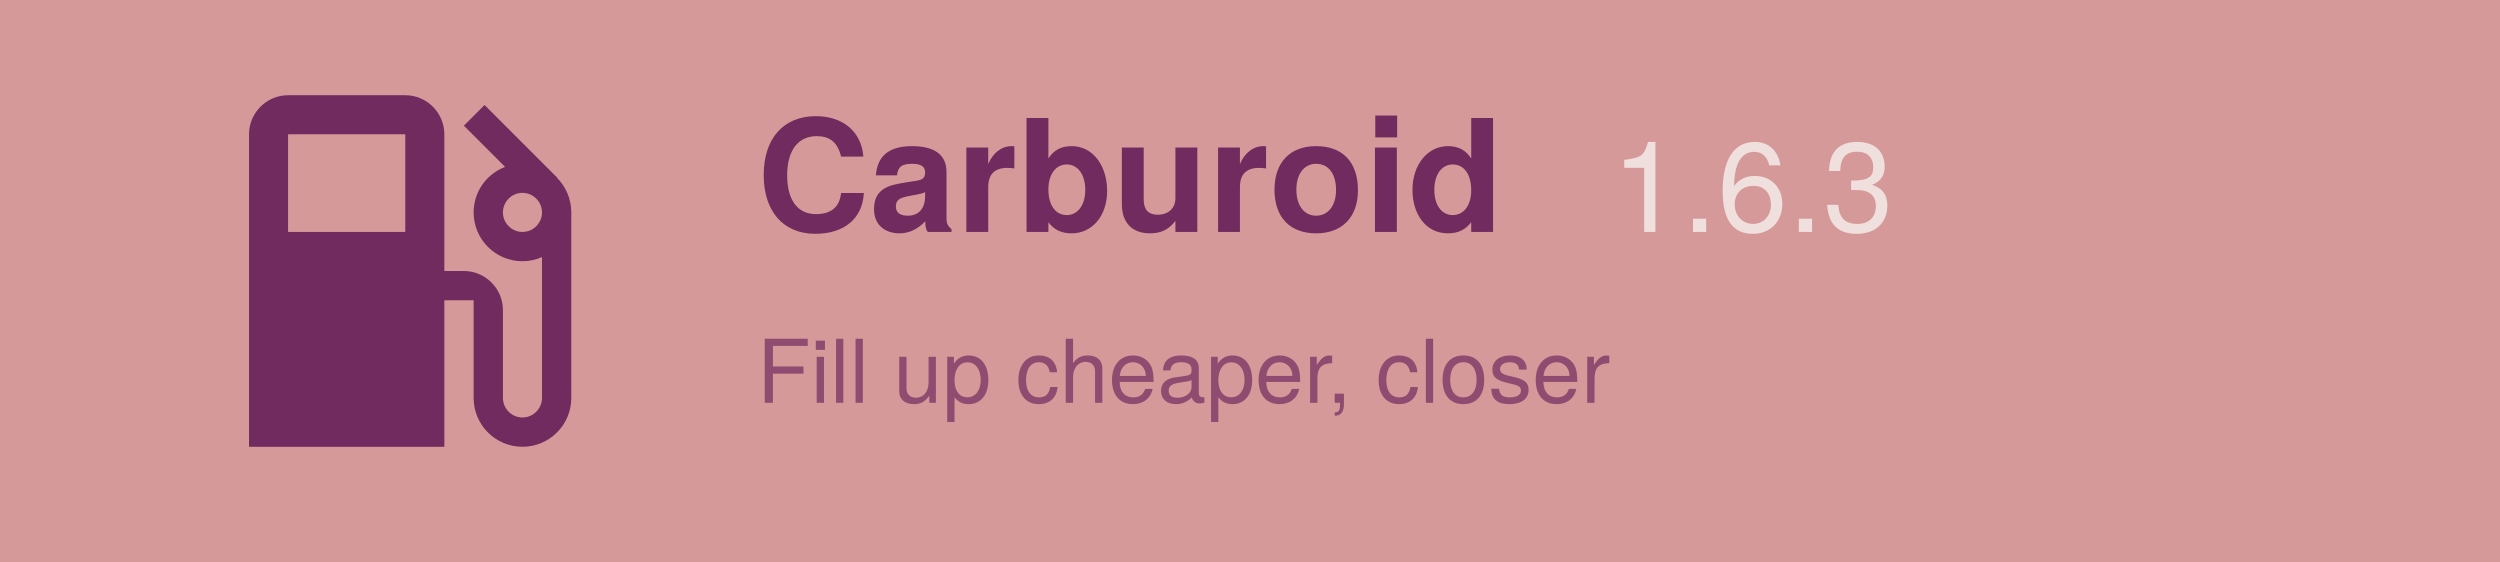
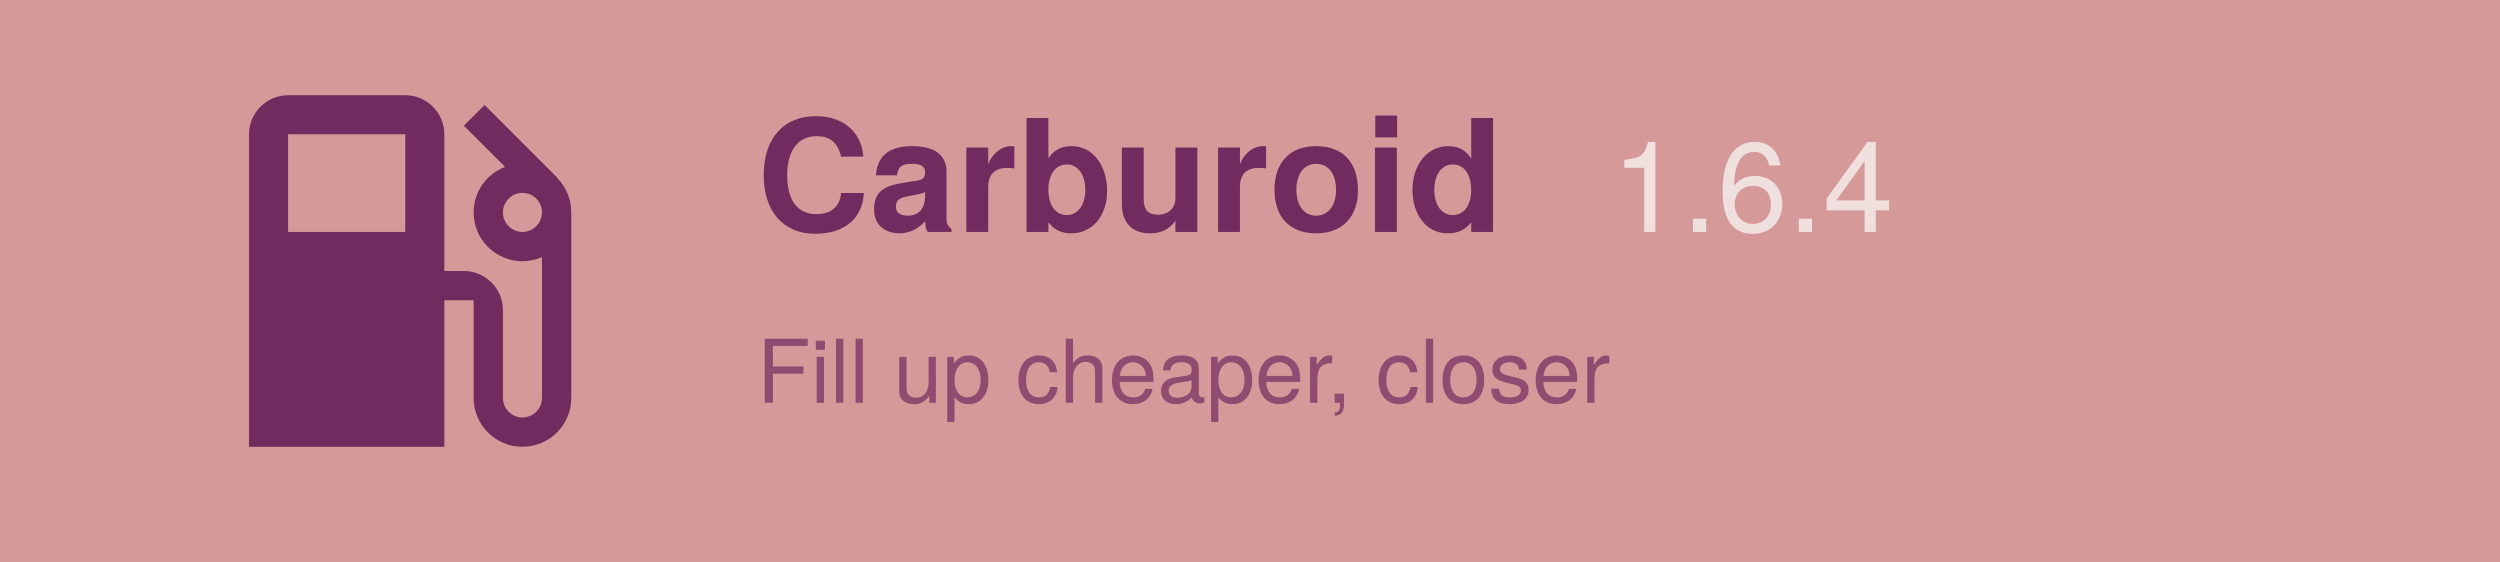
<svg xmlns="http://www.w3.org/2000/svg" width="1024" height="230" viewBox="0 125 1024 230">
  <rect width="1024" height="500" fill="#d69999" />
  <path d="M19.77 7.23l.01-.01l-3.72-3.72L15 4.56l2.11 2.11c-.94.36-1.61 1.26-1.61 2.33a2.5 2.5 0 0 0 2.5 2.5c.36 0 .69-.08 1-.21v7.21c0 .55-.45 1-1 1s-1-.45-1-1V14c0-1.1-.9-2-2-2h-1V5c0-1.1-.9-2-2-2H6c-1.1 0-2 .9-2 2v16h10v-7.5h1.5v5a2.5 2.5 0 0 0 5 0V9c0-.69-.28-1.32-.73-1.77zM12 10H6V5h6v5zm6 0c-.55 0-1-.45-1-1s.45-1 1-1s1 .45 1 1s-.45 1-1 1z" fill="#712b5e" transform="translate(70, 140) scale(8)" />
  <text x="310" y="220" font-family="Google Sans, Helvetica Neue, sans-serif" font-size="64" font-weight="700" fill="#712b5e" text-anchor="start">
    Carburoid
  </text>
-   <text x="660" y="220" id="version" font-family="Google Sans, Helvetica Neue, sans-serif" font-size="52" font-weight="500" fill="#f0e0dd" text-anchor="start">1.6.3</text>
+   <text x="660" y="220" id="version" font-family="Google Sans, Helvetica Neue, sans-serif" font-size="52" font-weight="500" fill="#f0e0dd" text-anchor="start">1.6.4</text>
  <text x="310" y="290" id="motto" font-family="Google Sans, Helvetica Neue, sans-serif" font-size="36" fill="#712b5e" fill-opacity="0.7" text-anchor="start">
    Fill up cheaper, closer
  </text>
</svg>
